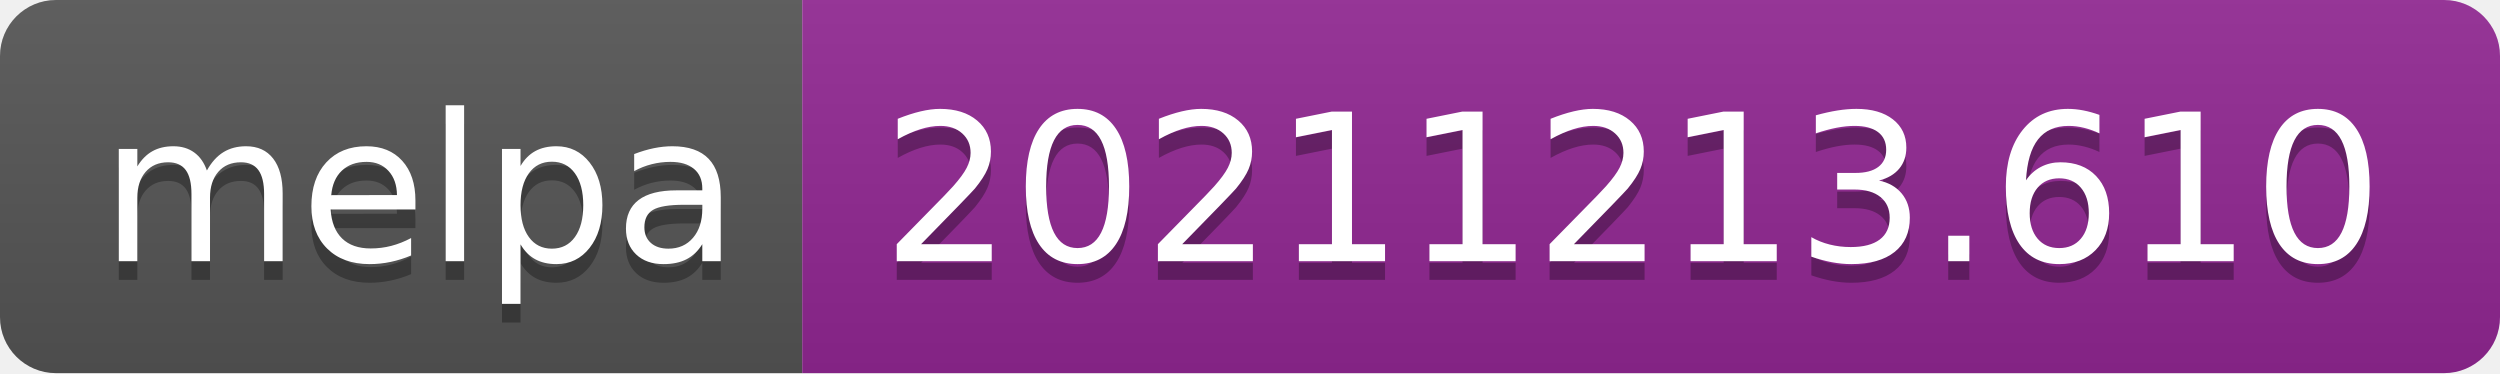
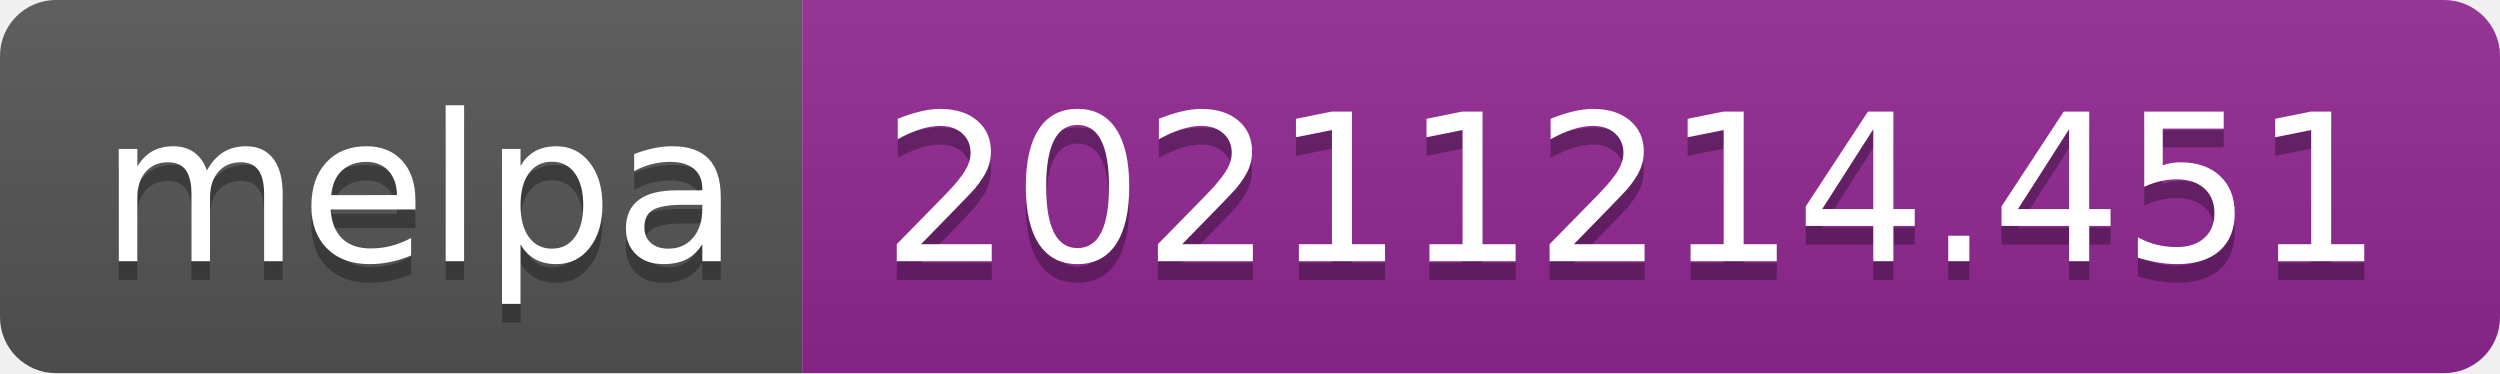
- <svg xmlns="http://www.w3.org/2000/svg" width="134" height="20" role="img" aria-label="melpa: 20211213.610">
+ <svg xmlns="http://www.w3.org/2000/svg" width="134" height="20" role="img" aria-label="melpa: 20211214.451">
  <linearGradient id="s" x2="0" y2="100%">
    <stop offset="0" stop-color="#bbb" stop-opacity=".1" />
    <stop offset="1" stop-opacity=".1" />
  </linearGradient>
  <clipPath id="r">
    <rect width="134" height="20" rx="3" fill="#fff" />
  </clipPath>
  <g clip-path="url(#r)">
    <rect width="43" height="20" fill="#555" />
    <rect x="43" width="91" height="20" fill="#922793" />
    <rect width="134" height="20" fill="url(#s)" />
  </g>
  <g fill="#fff" text-anchor="middle" font-family="Verdana,Geneva,DejaVu Sans,sans-serif" text-rendering="geometricPrecision" font-size="110">
    <text aria-hidden="true" x="225" y="150" fill="#010101" fill-opacity=".3" transform="scale(.1)" textLength="330">melpa</text>
    <text x="225" y="140" transform="scale(.1)" fill="#fff" textLength="330">melpa</text>
-     <text aria-hidden="true" x="875" y="150" fill="#010101" fill-opacity=".3" transform="scale(.1)" textLength="810">20211213.610</text>
-     <text x="875" y="140" transform="scale(.1)" fill="#fff" textLength="810">20211213.610</text>
+     <text aria-hidden="true" x="875" y="150" fill="#010101" fill-opacity=".3" transform="scale(.1)" textLength="810">20211214.451</text>
+     <text x="875" y="140" transform="scale(.1)" fill="#fff" textLength="810">20211214.451</text>
  </g>
</svg>
